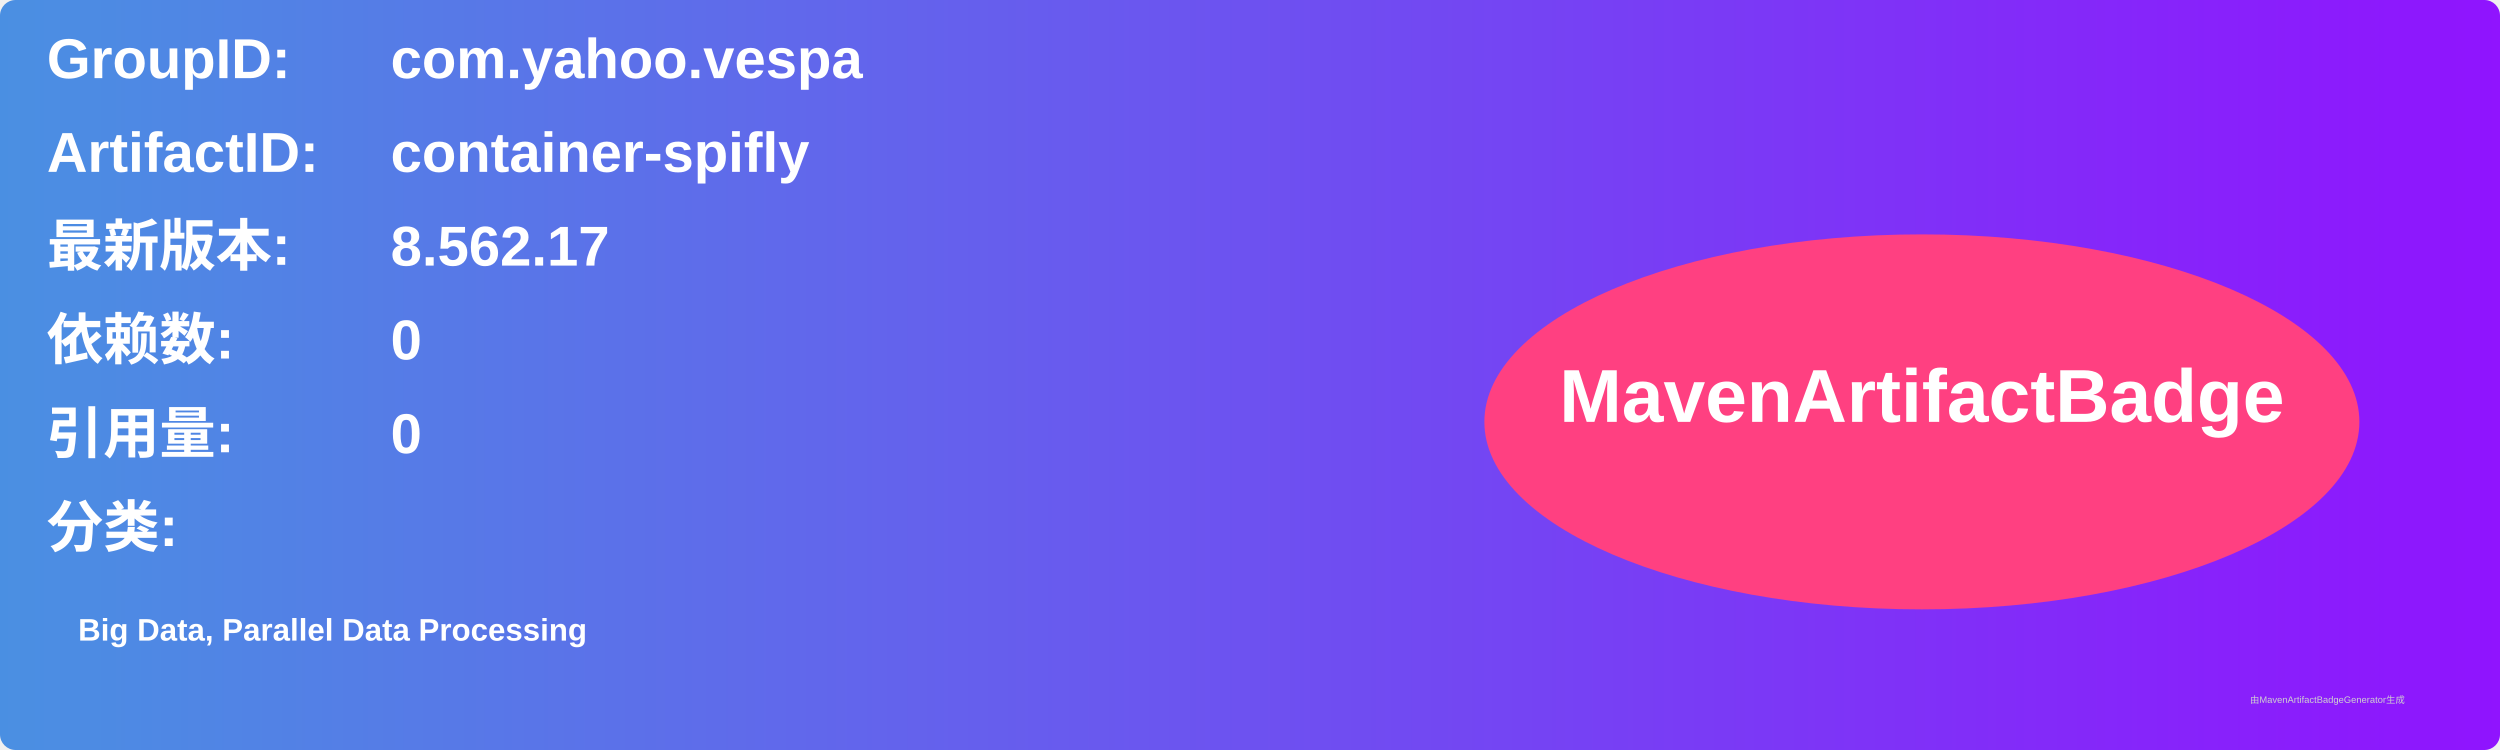
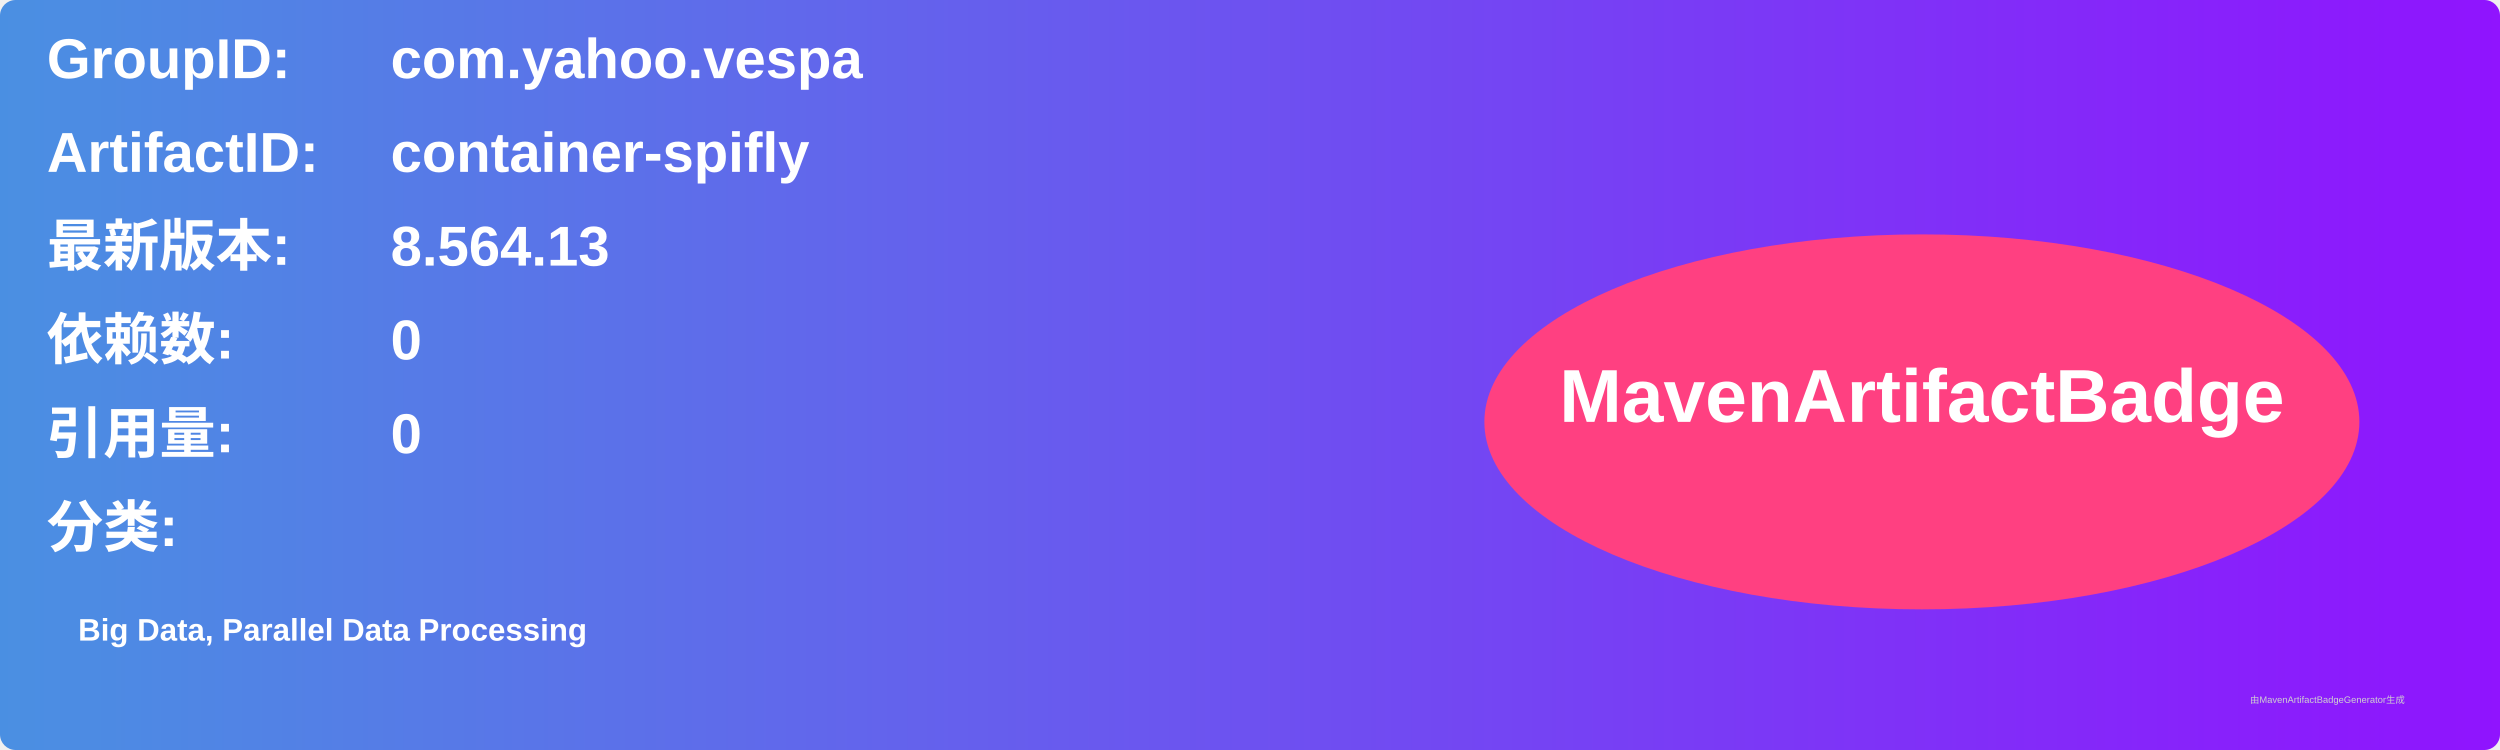
<svg xmlns="http://www.w3.org/2000/svg" width="800" height="240" viewBox="0 0 800 240">
  <linearGradient id="grad" x1="0%" y1="0%" x2="100%" y2="0%">
    <stop offset="0%" stop-color="#4a90e2" />
    <stop offset="100%" stop-color="#9013fe" />
  </linearGradient>
  <rect width="100%" height="100%" rx="5" ry="5" fill="url(#grad)" />
  <g transform="translate(15, 15)">
    <text x="0" y="10" font-family="Arial" font-size="18" fill="white" font-weight="bold" width="260">GroupID:</text>
    <text x="110" y="10" font-family="Arial" font-size="18" fill="white" font-weight="bold" width="460">com.yahoo.vespa</text>
    <text x="0" y="40" font-family="Arial" font-size="18" fill="white" font-weight="bold" width="260">ArtifactID:</text>
    <text x="110" y="40" font-family="Arial" font-size="18" fill="white" font-weight="bold" width="460">container-spifly</text>
    <text x="0" y="70" font-family="Arial" font-size="18" fill="white" font-weight="bold">最新版本:</text>
    <text x="110" y="70" font-family="Arial" font-size="18" fill="white" font-weight="bold">
-       <tspan font-weight="bold">8.562.17</tspan>
+       <tspan font-weight="bold">8.564.13</tspan>
    </text>
    <text x="0" y="100" font-family="Arial" font-size="18" fill="white" font-weight="bold">依赖数: </text>
    <text x="110" y="100" font-family="Arial" font-size="18" fill="white">
      <tspan font-weight="bold">0</tspan>
    </text>
    <text x="0" y="130" font-family="Arial" font-size="18" fill="white" font-weight="bold">引用量: </text>
    <text x="110" y="130" font-family="Arial" font-size="18" fill="white">
      <tspan font-weight="bold">0</tspan>
    </text>
    <text x="0" y="160" font-family="Arial" font-size="18" fill="white" font-weight="bold">分类:</text>
    <text x="10" y="190" font-family="Arial" font-size="10" fill="white">
      <tspan font-weight="bold">Big Data, Parallel Data Processing</tspan>
    </text>
    <ellipse cx="600" cy="120" rx="140" ry="60" fill="#ff4081" />
    <text x="600" y="120" text-anchor="middle" font-family="Arial" font-size="24" fill="white" font-weight="bold">MavenArtifactBadge</text>
  </g>
  <text x="720" y="225" font-family="Arial" font-size="3" fill="#d0d0d0">由MavenArtifactBadgeGenerator生成</text>
</svg>
